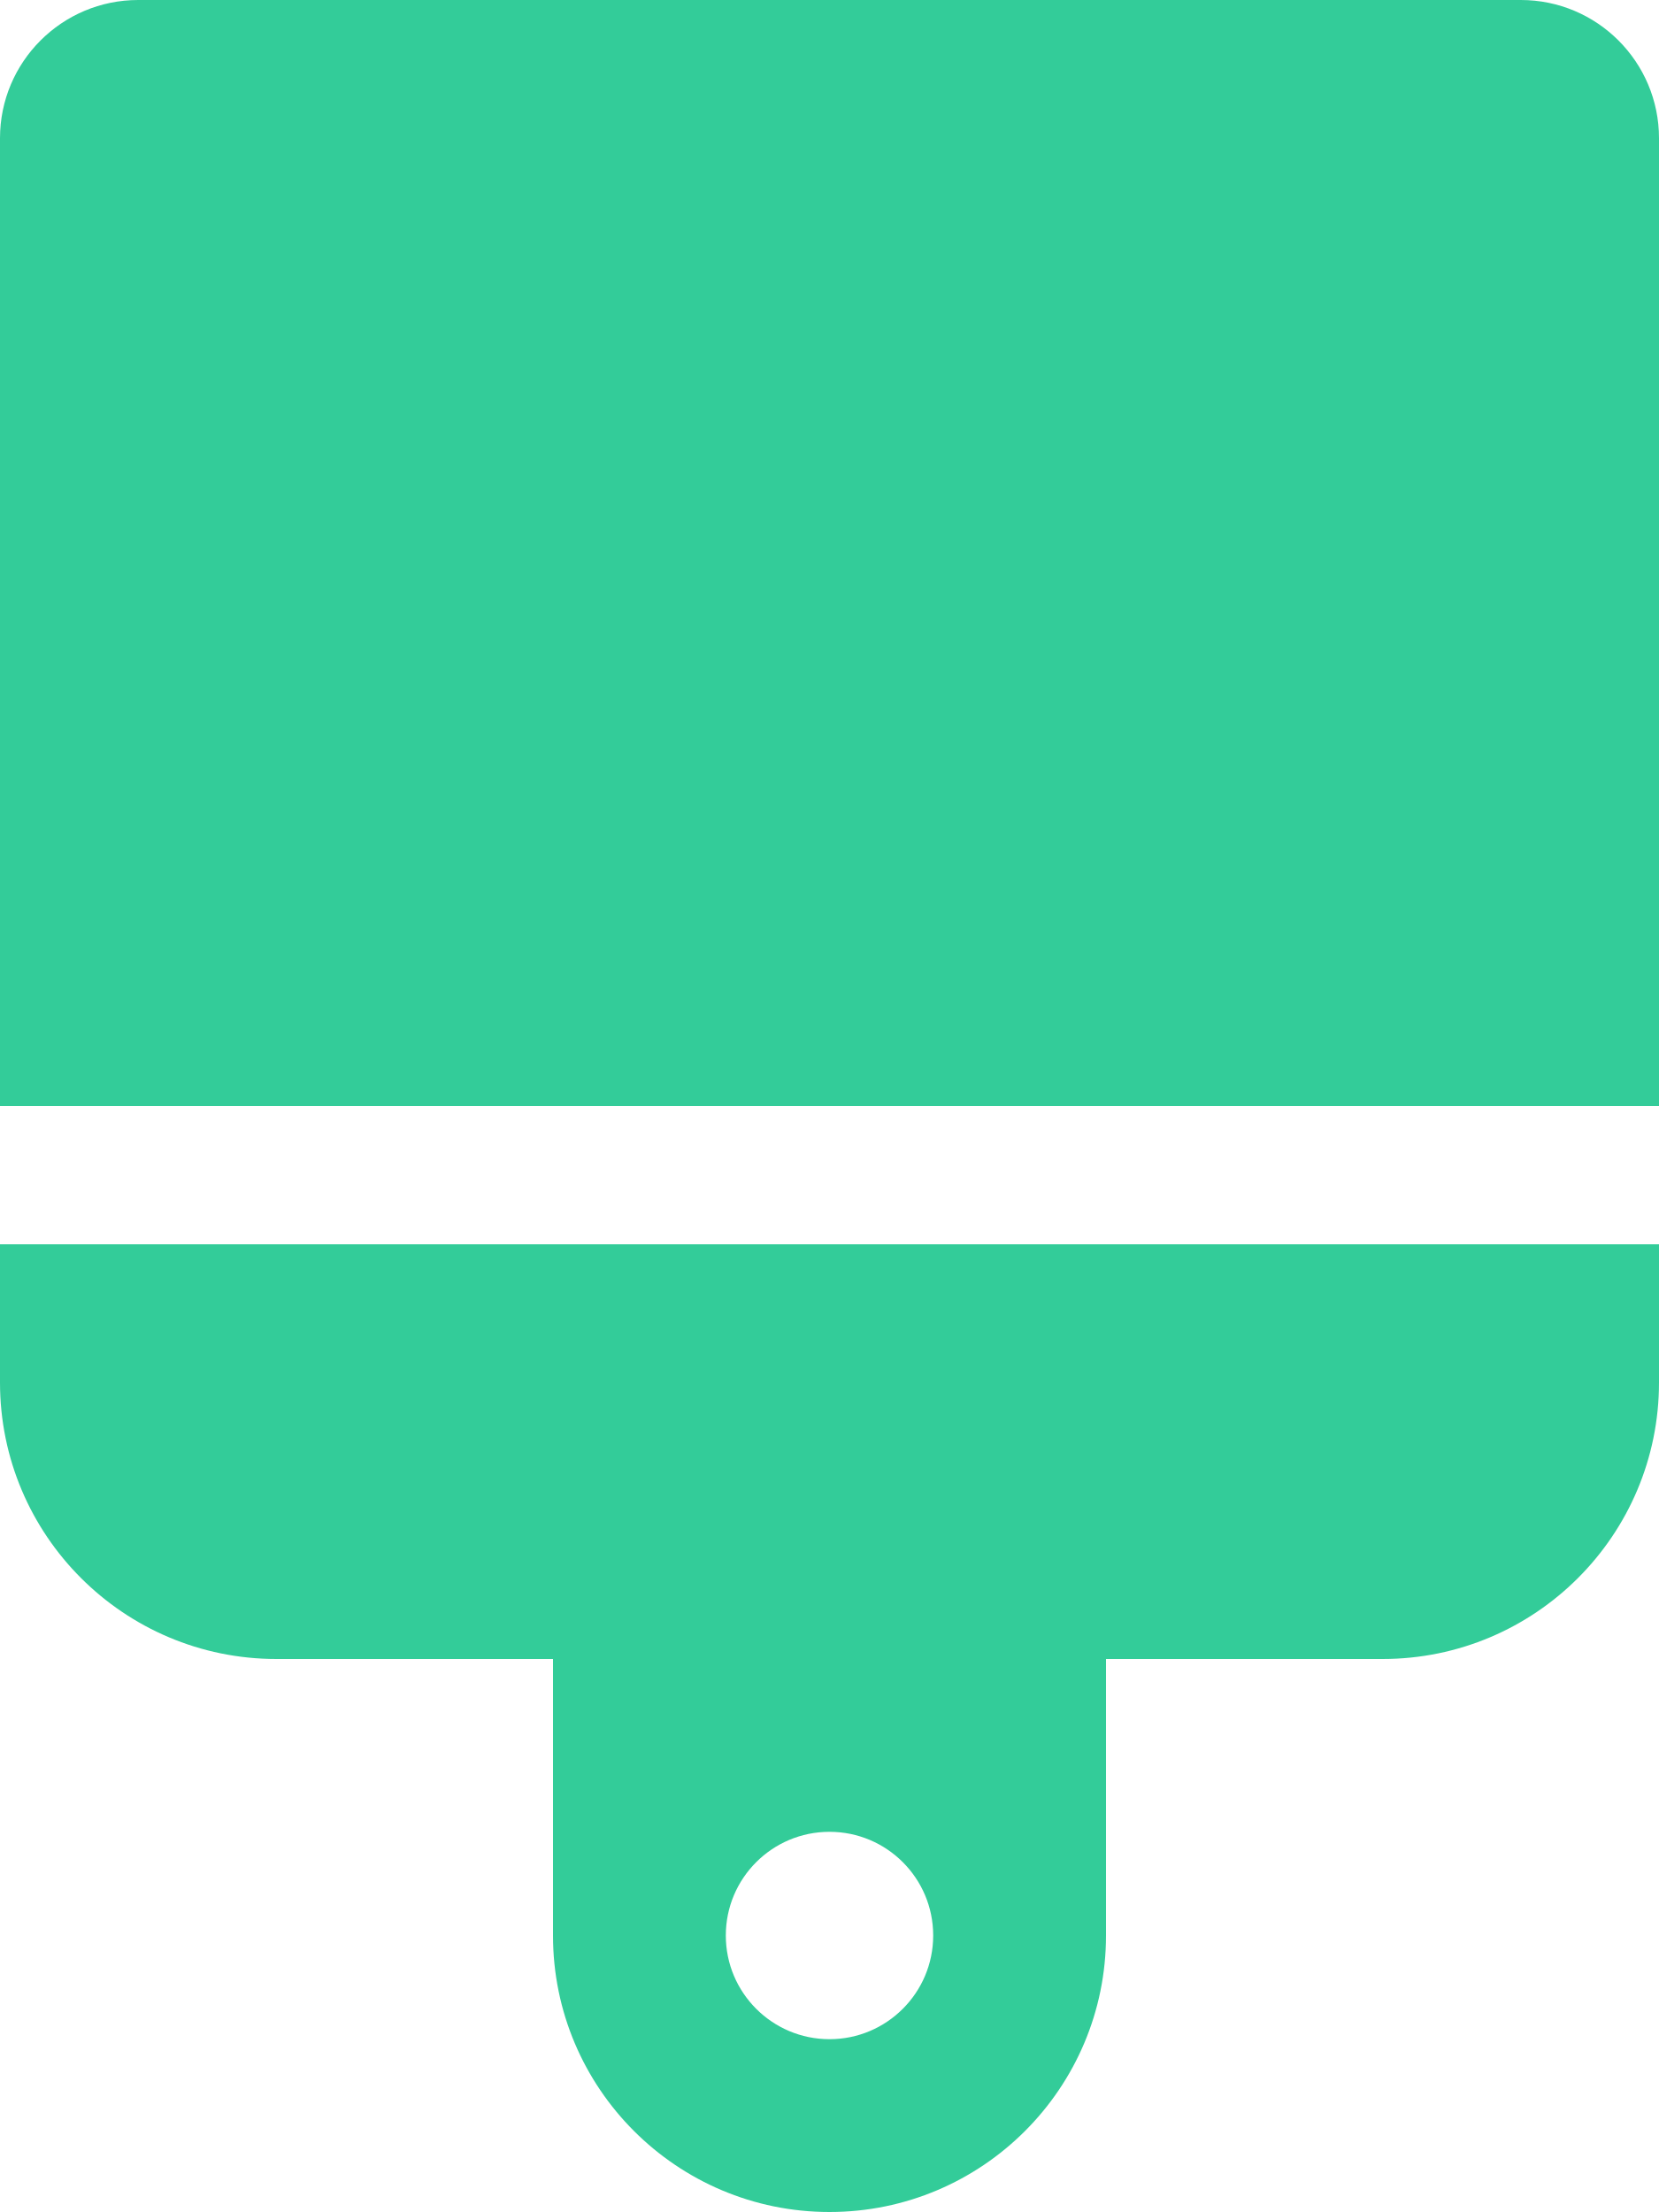
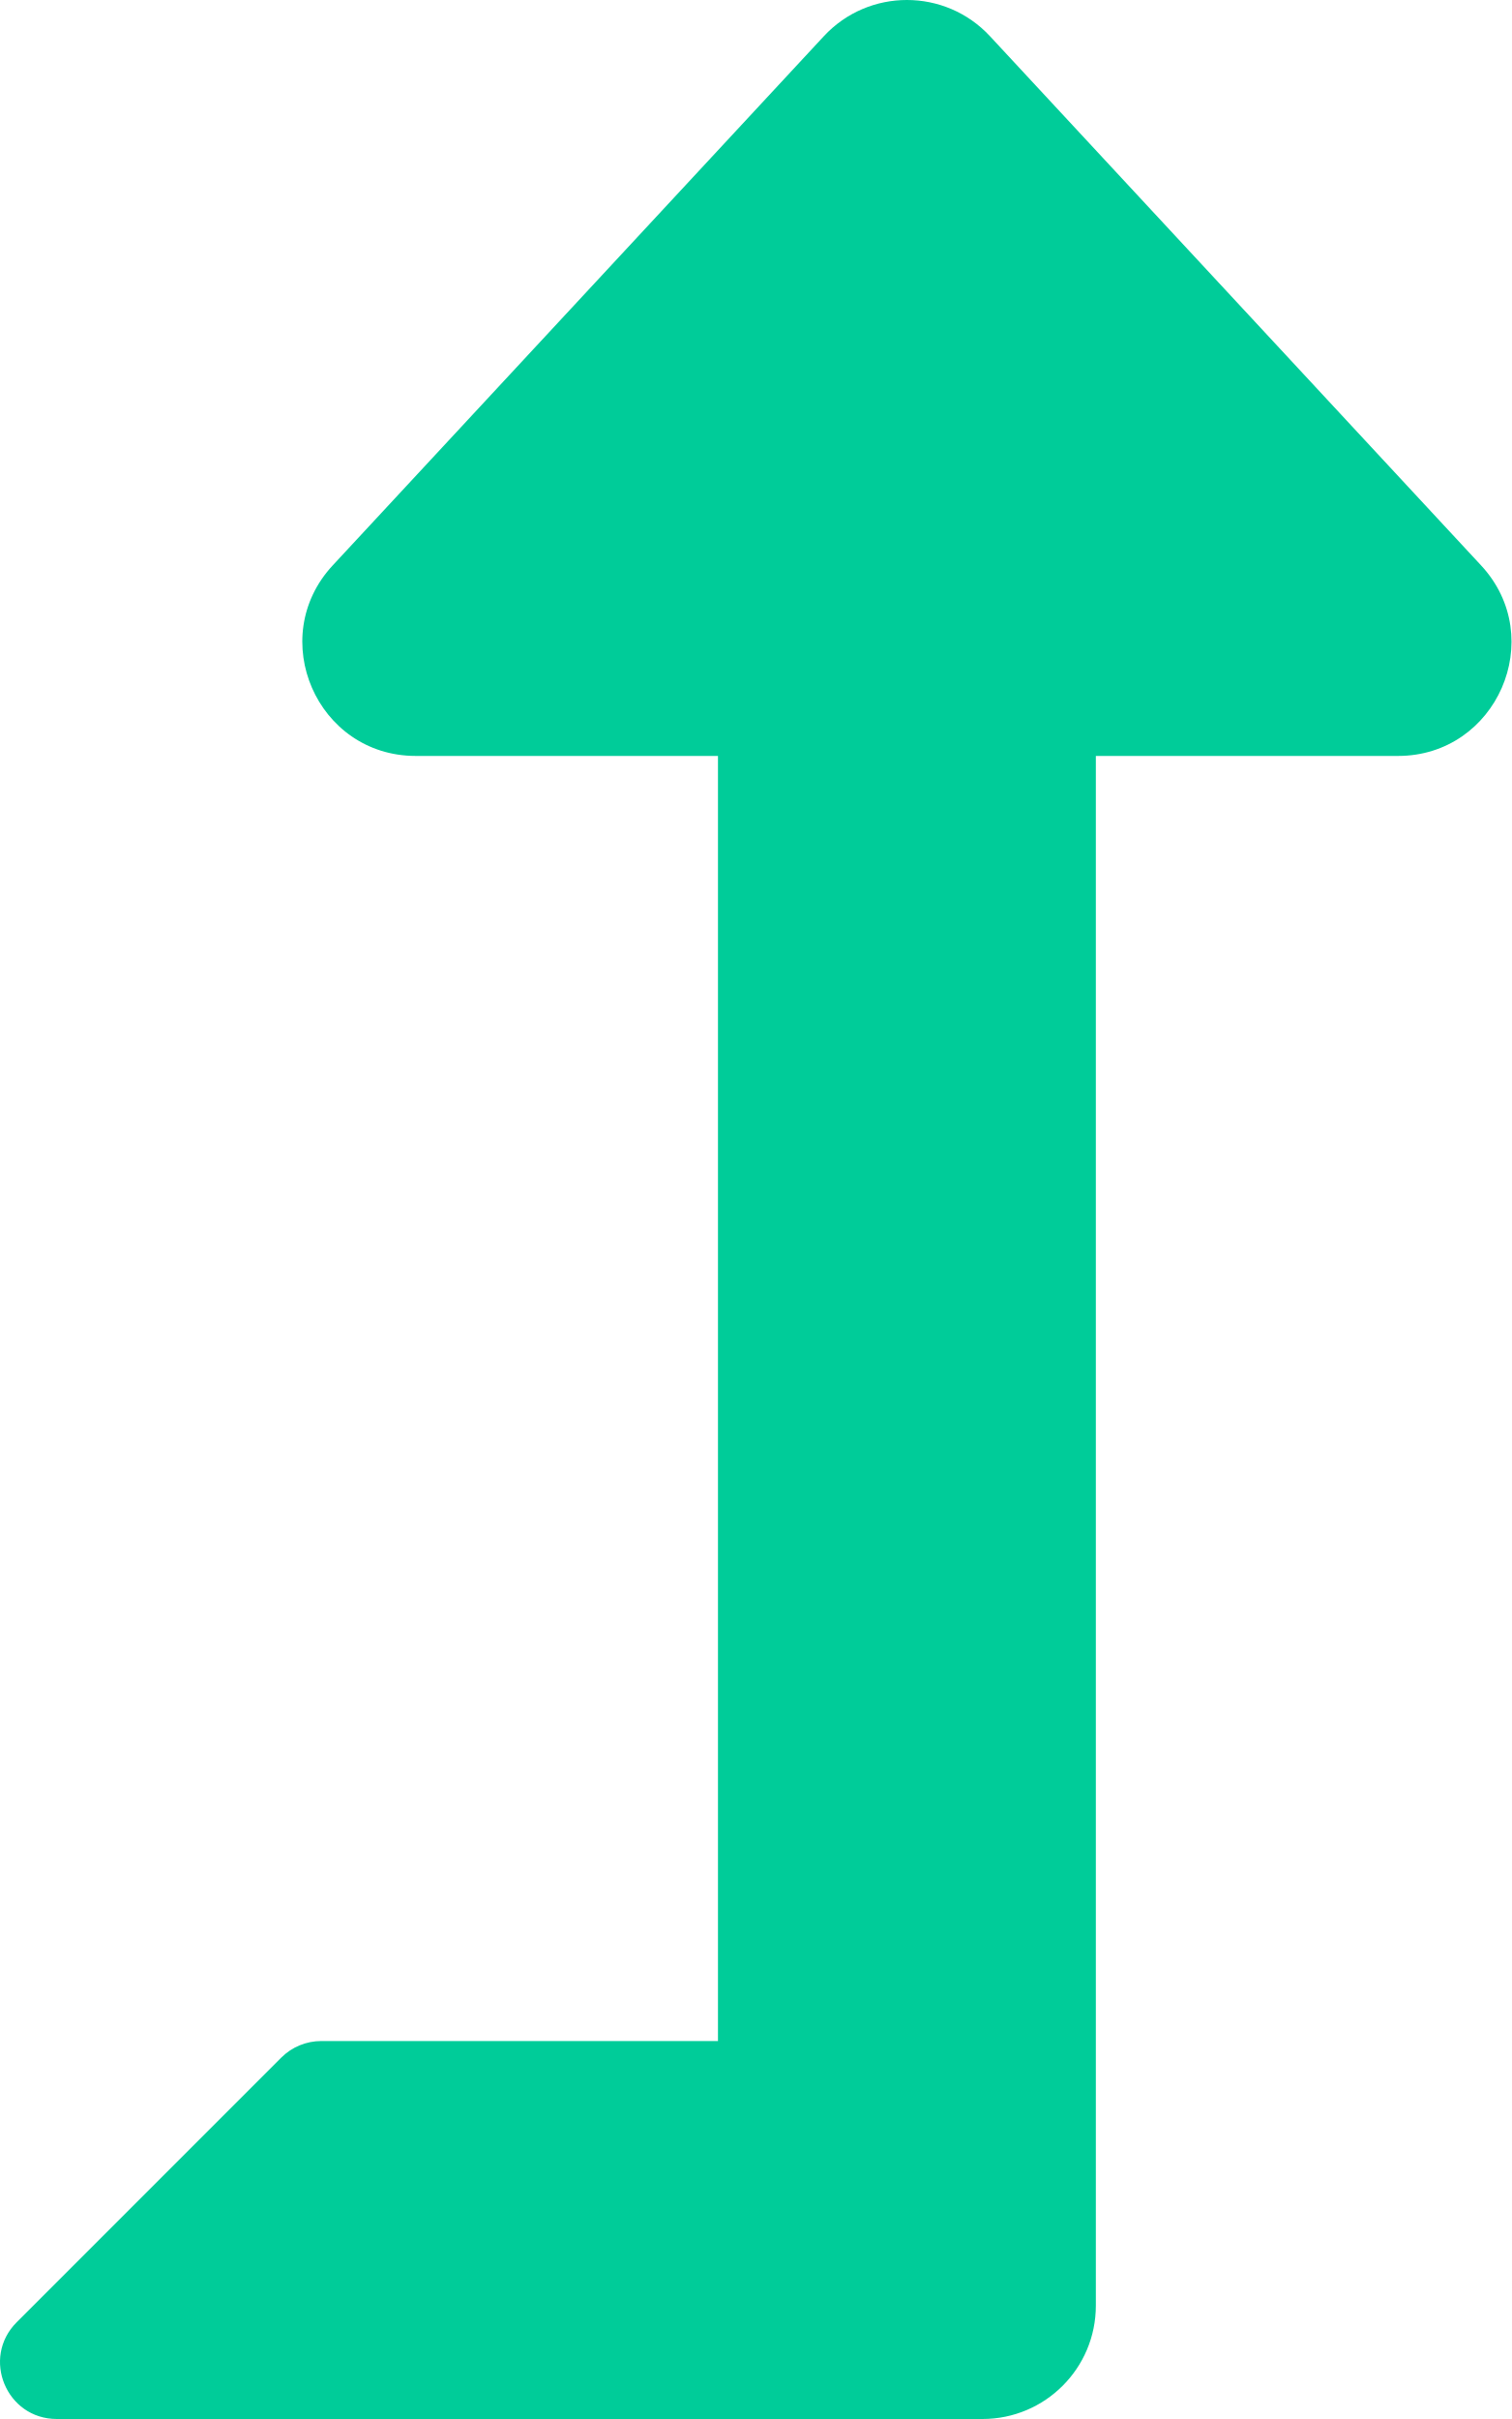
- <svg xmlns="http://www.w3.org/2000/svg" style="fill:#33CC99;" viewBox="0 0 384 512">
-   <path d="M352 0H32C14.33 0 0 14.33 0 32v224h384V32c0-17.67-14.33-32-32-32zM0 320c0 35.35 28.66 64 64 64h64v64c0 35.35 28.66 64 64 64s64-28.65 64-64v-64h64c35.34 0 64-28.65 64-64v-32H0v32zm192 104c13.25 0 24 10.74 24 24 0 13.25-10.75 24-24 24s-24-10.75-24-24c0-13.26 10.75-24 24-24z" />
+ <svg xmlns="http://www.w3.org/2000/svg" style="fill:#00CC99;" viewBox="0 0 320 512">
+   <path d="M313.553 119.669L209.587 7.666c-9.485-10.214-25.676-10.229-35.174 0L70.438 119.669C56.232 134.969 67.062 160 88.025 160H152v272H68.024a11.996 11.996 0 0 0-8.485 3.515l-56 56C-4.021 499.074 1.333 512 12.024 512H208c13.255 0 24-10.745 24-24V160h63.966c20.878 0 31.851-24.969 17.587-40.331z" />
</svg>
